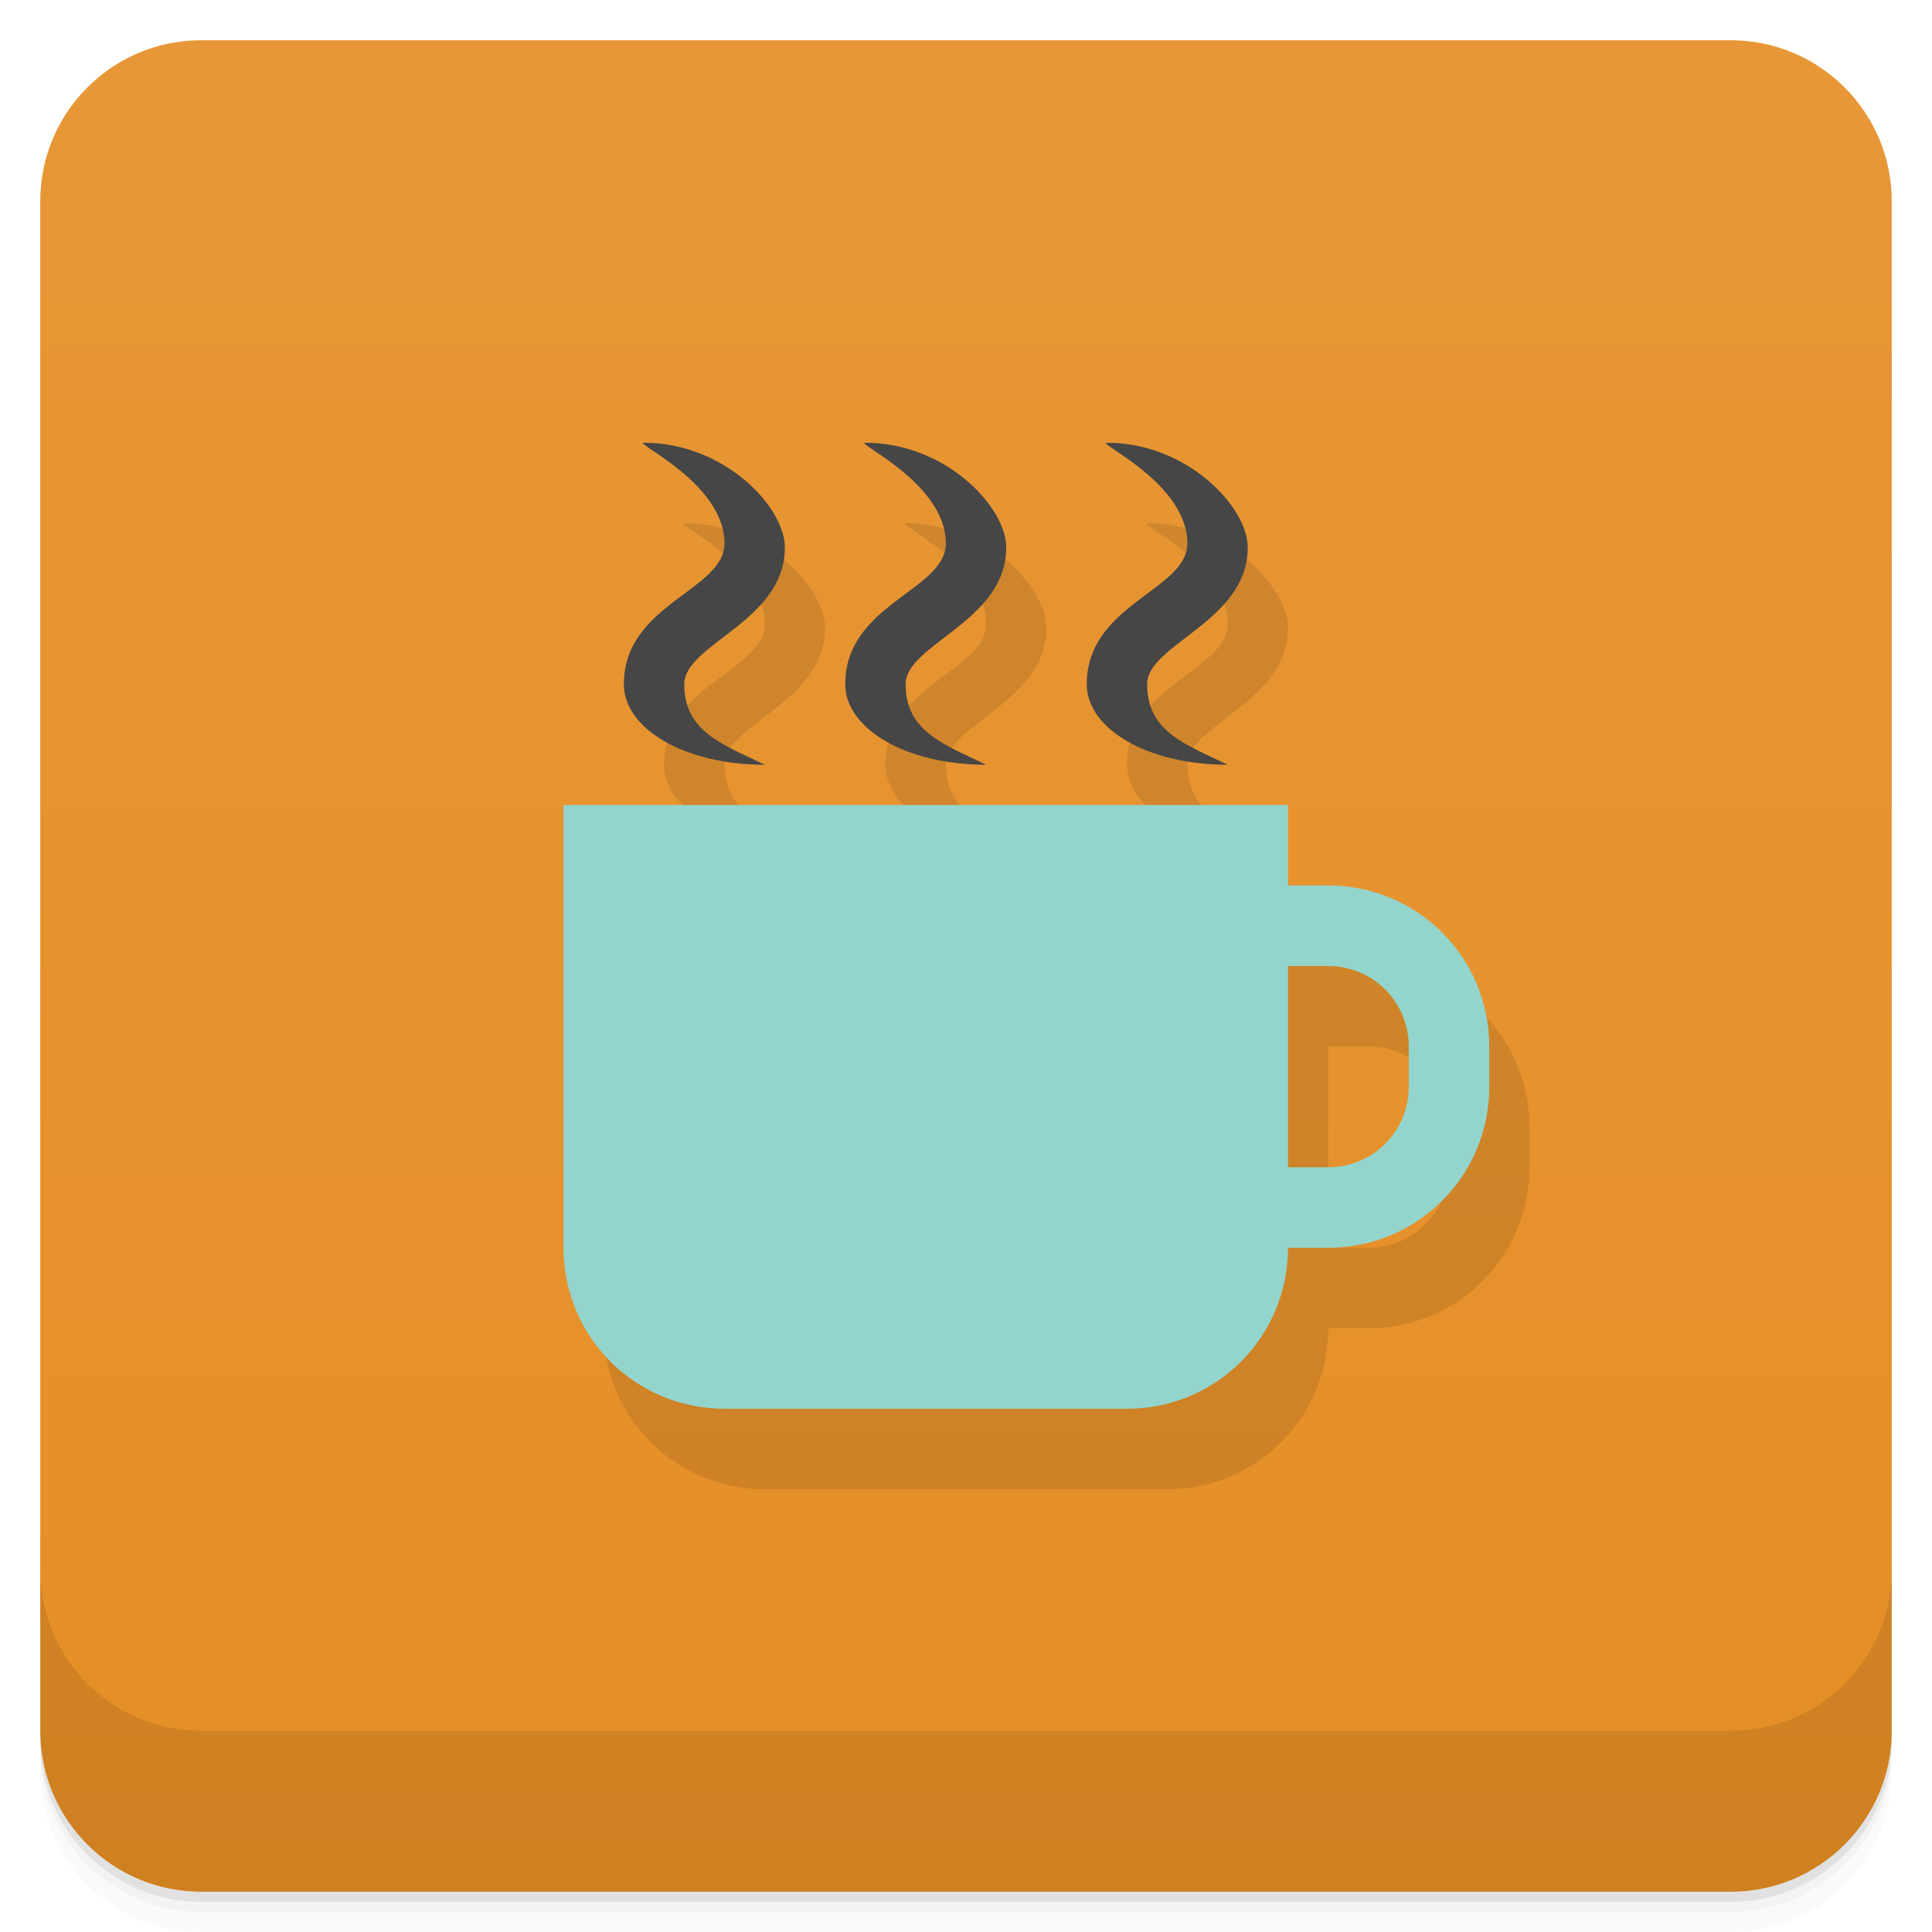
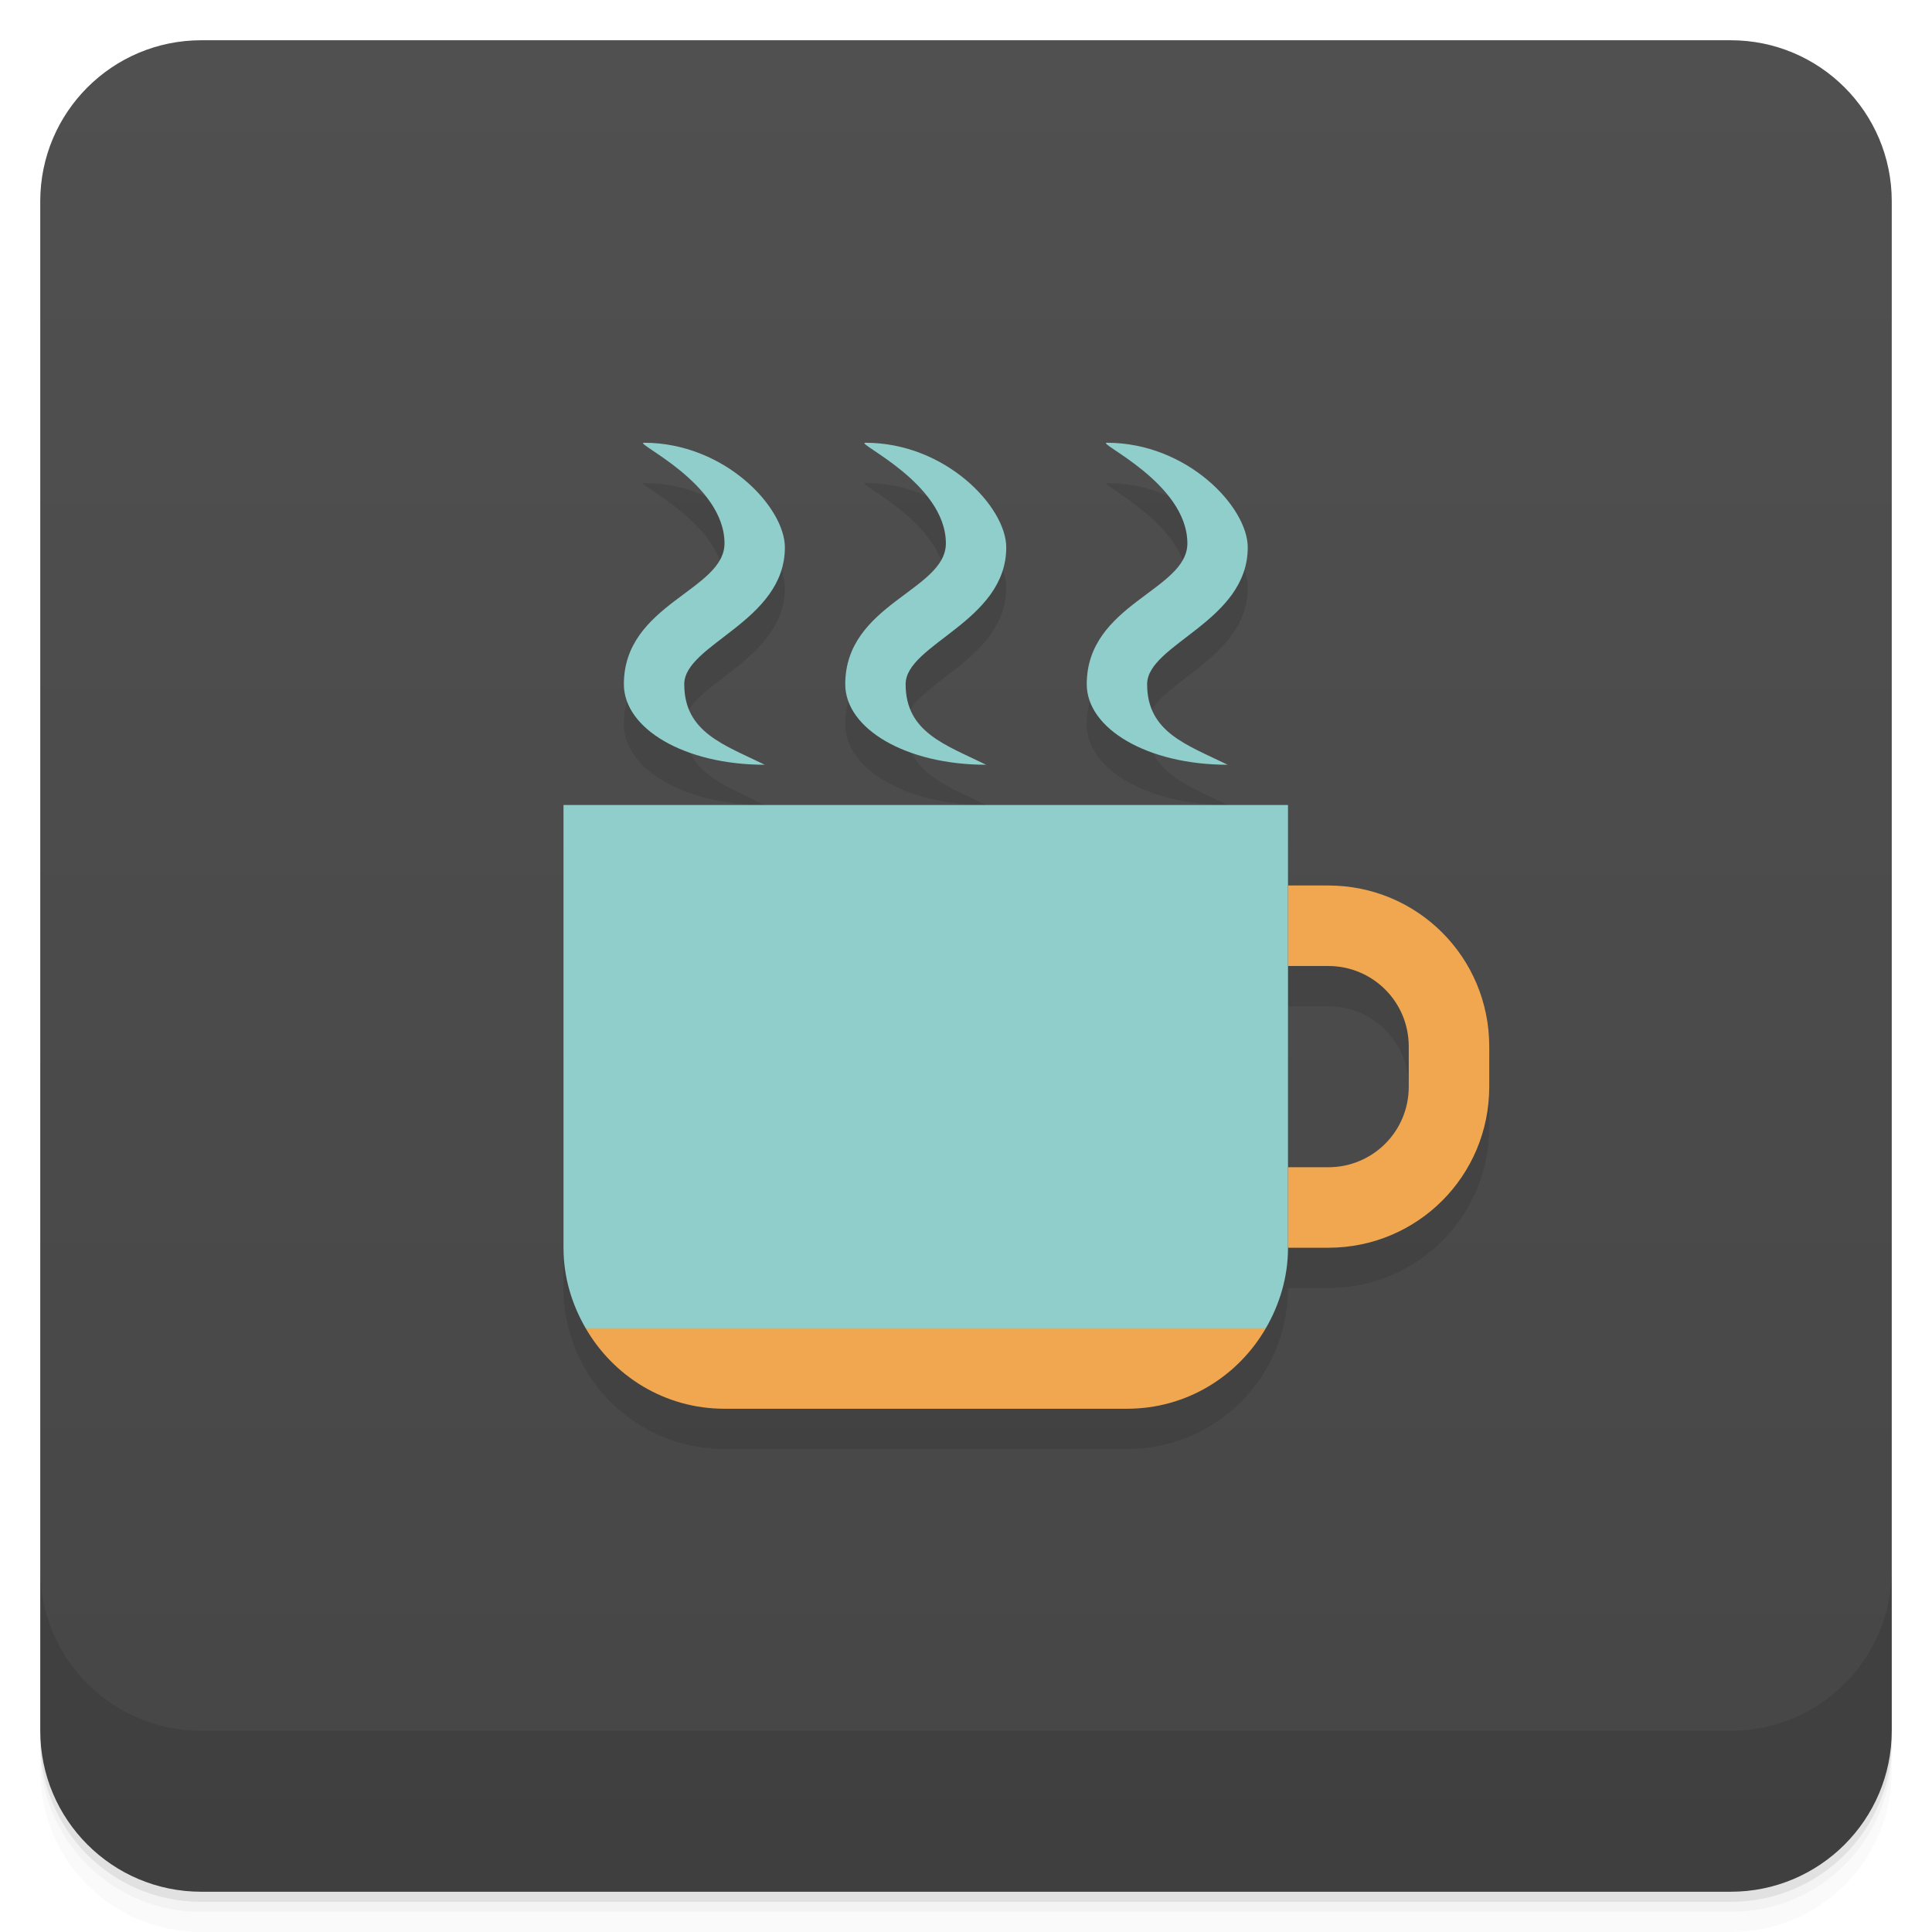
<svg xmlns="http://www.w3.org/2000/svg" width="48" height="48" version="1.1" viewBox="0 0 48 48">
  <defs>
    <linearGradient id="linearGradient4217" x1="1" x2="47" gradientTransform="translate(-48 .00221)" gradientUnits="userSpaceOnUse">
-       <stop style="stop-color:#e58e25" offset="0" />
-       <stop style="stop-color:#e79737" offset="1" />
+       <stop style="stop-color:#464646" offset="0" />
+       <stop style="stop-color:#505050" offset="1" />
    </linearGradient>
  </defs>
  <path d="m1 43v0.25c0 2.216 1.784 4 4 4h38c2.216 0 4-1.784 4-4v-0.25c0 2.216-1.784 4-4 4h-38c-2.216 0-4-1.784-4-4zm0 0.5v0.5c0 2.216 1.784 4 4 4h38c2.216 0 4-1.784 4-4v-0.5c0 2.216-1.784 4-4 4h-38c-2.216 0-4-1.784-4-4z" style="opacity:.02" />
  <path d="m1 43.25v0.25c0 2.216 1.784 4 4 4h38c2.216 0 4-1.784 4-4v-0.25c0 2.216-1.784 4-4 4h-38c-2.216 0-4-1.784-4-4z" style="opacity:.05" />
  <path d="m1 43v0.25c0 2.216 1.784 4 4 4h38c2.216 0 4-1.784 4-4v-0.25c0 2.216-1.784 4-4 4h-38c-2.216 0-4-1.784-4-4z" style="opacity:.1" />
  <rect transform="rotate(-90)" x="-47" y="1" width="46" height="46" rx="4" style="fill:url(#linearGradient4217)" />
  <g transform="translate(0,-1004.4)">
    <path d="m1 1043.4v4c0 2.216 1.784 4 4 4h38c2.216 0 4-1.784 4-4v-4c0 2.216-1.784 4-4 4h-38c-2.216 0-4-1.784-4-4z" style="opacity:.1" />
  </g>
-   <g transform="translate(55.501,3.5)">
-     <g transform="translate(1,1)" />
-   </g>
-   <g transform="translate(116.65 -2.5339)">
-     <g transform="translate(1,1)" />
-   </g>
-   <g transform="translate(116.65 -2.5339)">
-     <g transform="translate(1,1)" />
-   </g>
-   <path d="m17 13c-0.281 0 2 1 2 2.5 0 1.172-2.5 1.5-2.5 3.5 0 1.1 1.5 2 3.5 2-1-0.492-2-0.8-2-2 0-1 2.5-1.556 2.5-3.4 0-1-1.5-2.6-3.5-2.6zm5.5 0c-0.281 0 2 1 2 2.5 0 1.172-2.5 1.5-2.5 3.5 0 1.1 1.5 2 3.5 2-1-0.492-2-0.8-2-2 0-1 2.5-1.556 2.5-3.4 0-1-1.5-2.6-3.5-2.6zm6 0c-0.281 0 2 1 2 2.5 0 1.172-2.5 1.5-2.5 3.5 0 1.1 1.5 2 3.5 2-1-0.492-2-0.8-2-2 0-1 2.5-1.556 2.5-3.4 0-1-1.5-2.6-3.5-2.6zm-13.5 9v11c0 2.216 1.784 4 4 4h10c2.216 0 4-1.784 4-4h1c2.216 0 4-1.784 4-4v-1c0-2.216-1.784-4-4-4h-1v-2zm18 4h1c1.108 0 2 0.892 2 2v1c0 1.108-0.892 2-2 2h-1z" style="opacity:.1" />
-   <path d="m14 20v11c0 2.216 1.784 4 4 4h10c2.216 0 4-1.784 4-4h1c2.216 0 4-1.784 4-4v-1c0-2.216-1.784-4-4-4h-1v-2zm18 4h1c1.108 0 2 0.892 2 2v1c0 1.108-0.892 2-2 2h-1z" style="fill:#93d5cc" />
-   <path d="m27.5 11c2 0 3.5 1.6 3.5 2.6 0 1.844-2.5 2.4-2.5 3.4 0 1.2 1 1.508 2 2-2 0-3.5-0.9-3.5-2 0-2 2.5-2.328 2.5-3.5 0-1.5-2.281-2.5-2-2.5zm-6 0c2 0 3.5 1.6 3.5 2.6 0 1.844-2.5 2.4-2.5 3.4 0 1.2 1 1.508 2 2-2 0-3.5-0.9-3.5-2 0-2 2.5-2.328 2.5-3.5 0-1.5-2.281-2.5-2-2.5zm-5.5 0c2 0 3.5 1.6 3.5 2.6 0 1.844-2.5 2.4-2.5 3.4 0 1.2 1 1.508 2 2-2 0-3.5-0.9-3.5-2 0-2 2.5-2.328 2.5-3.5 0-1.5-2.281-2.5-2-2.5z" style="fill:#464646" />
+   <g transform="translate(55.501,3.5)" />
+   <g transform="translate(116.65 -2.5339)" />
+   <g transform="translate(116.65 -2.5339)" />
+   <path d="m16 12c-0.281 0 2 1 2 2.5 0 1.172-2.5 1.5-2.5 3.5 0 1.1 1.5 2 3.5 2-1-0.492-2-0.8-2-2 0-1 2.5-1.556 2.5-3.4 0-1-1.5-2.6-3.5-2.6zm5.5 0c-0.281 0 2 1 2 2.5 0 1.172-2.5 1.5-2.5 3.5 0 1.1 1.5 2 3.5 2-1-0.492-2-0.8-2-2 0-1 2.5-1.556 2.5-3.4 0-1-1.5-2.6-3.5-2.6zm6 0c-0.281 0 2 1 2 2.5 0 1.172-2.5 1.5-2.5 3.5 0 1.1 1.5 2 3.5 2-1-0.492-2-0.8-2-2 0-1 2.5-1.556 2.5-3.4 0-1-1.5-2.6-3.5-2.6zm-13.5 9v11c0 2.216 1.784 4 4 4h10c2.216 0 4-1.784 4-4h1c2.216 0 4-1.784 4-4v-1c0-2.216-1.784-4-4-4h-1v-2zm18 4h1c1.108 0 2 0.892 2 2v1c0 1.108-0.892 2-2 2h-1z" style="opacity:.1" />
+   <path d="m14 20v11c0 0.733 0.209 1.41 0.551 2 6.279 1.538 11.734 1.115 16.898 0 0.341-0.59 0.551-1.267 0.551-2v-11z" style="fill:#90cecb" />
+   <path d="m27.5 11c2 0 3.5 1.6 3.5 2.6 0 1.844-2.5 2.4-2.5 3.4 0 1.2 1 1.508 2 2-2 0-3.5-0.9-3.5-2 0-2 2.5-2.328 2.5-3.5 0-1.5-2.281-2.5-2-2.5zm-6 0c2 0 3.5 1.6 3.5 2.6 0 1.844-2.5 2.4-2.5 3.4 0 1.2 1 1.508 2 2-2 0-3.5-0.9-3.5-2 0-2 2.5-2.328 2.5-3.5 0-1.5-2.281-2.5-2-2.5zm-5.5 0c2 0 3.5 1.6 3.5 2.6 0 1.844-2.5 2.4-2.5 3.4 0 1.2 1 1.508 2 2-2 0-3.5-0.9-3.5-2 0-2 2.5-2.328 2.5-3.5 0-1.5-2.281-2.5-2-2.5z" style="fill:#90cecb" />
+   <path d="m32 22v2h1c1.108 0 2 0.892 2 2v1c0 1.108-0.892 2-2 2h-1v2h1c2.216 0 4-1.784 4-4v-1c0-2.216-1.784-4-4-4zm-17.449 11c0.691 1.193 1.966 2 3.449 2h10c1.483 0 2.758-0.807 3.449-2z" style="fill:#f0a750" />
</svg>
